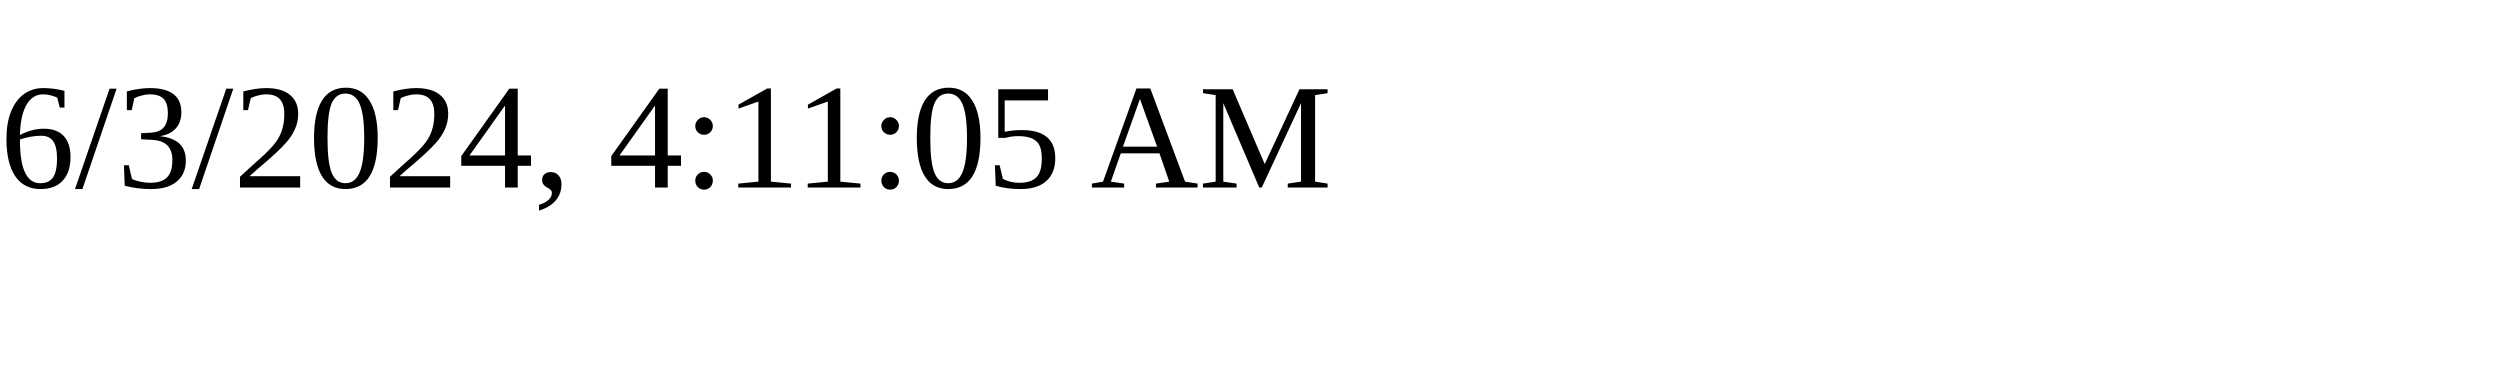
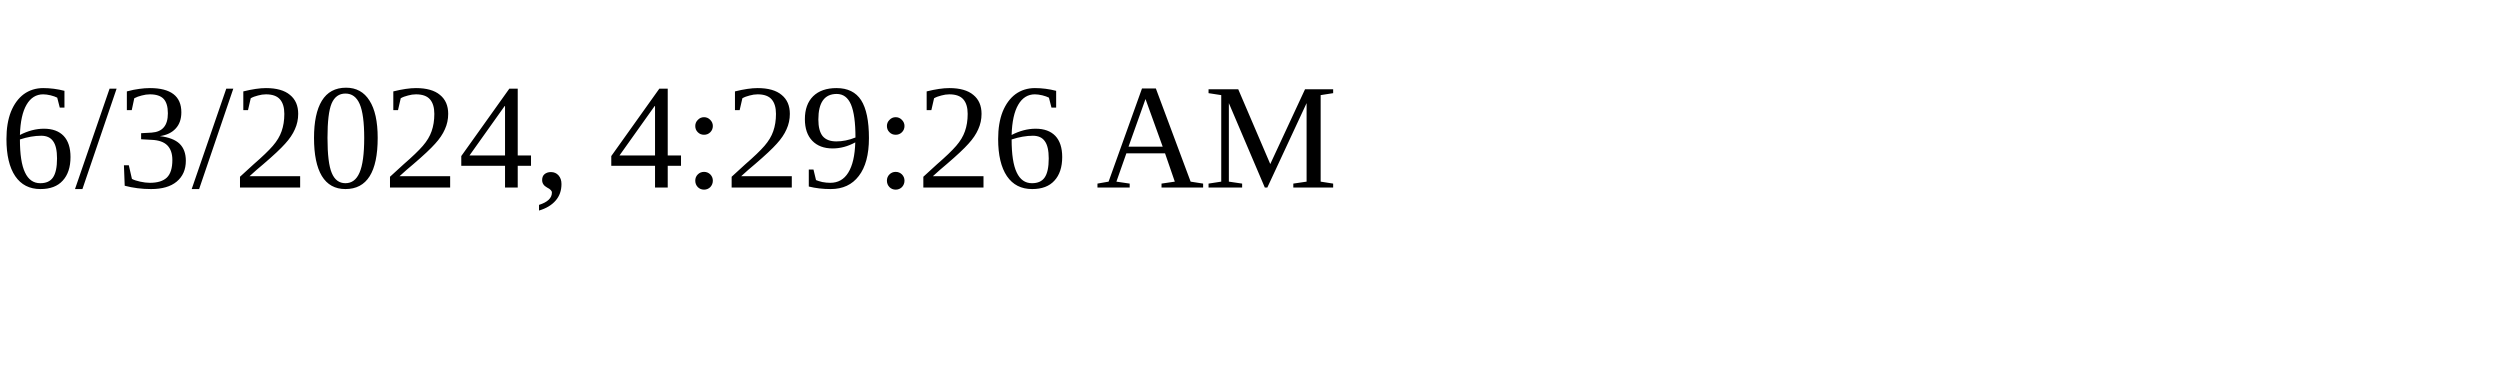
<svg xmlns="http://www.w3.org/2000/svg" height="30" width="200">
-   <text x="0" y="15">6/3/2024, 4:11:05 AM</text>
+   <text x="0" y="15">6/3/2024, 4:29:26 AM</text>
</svg>
